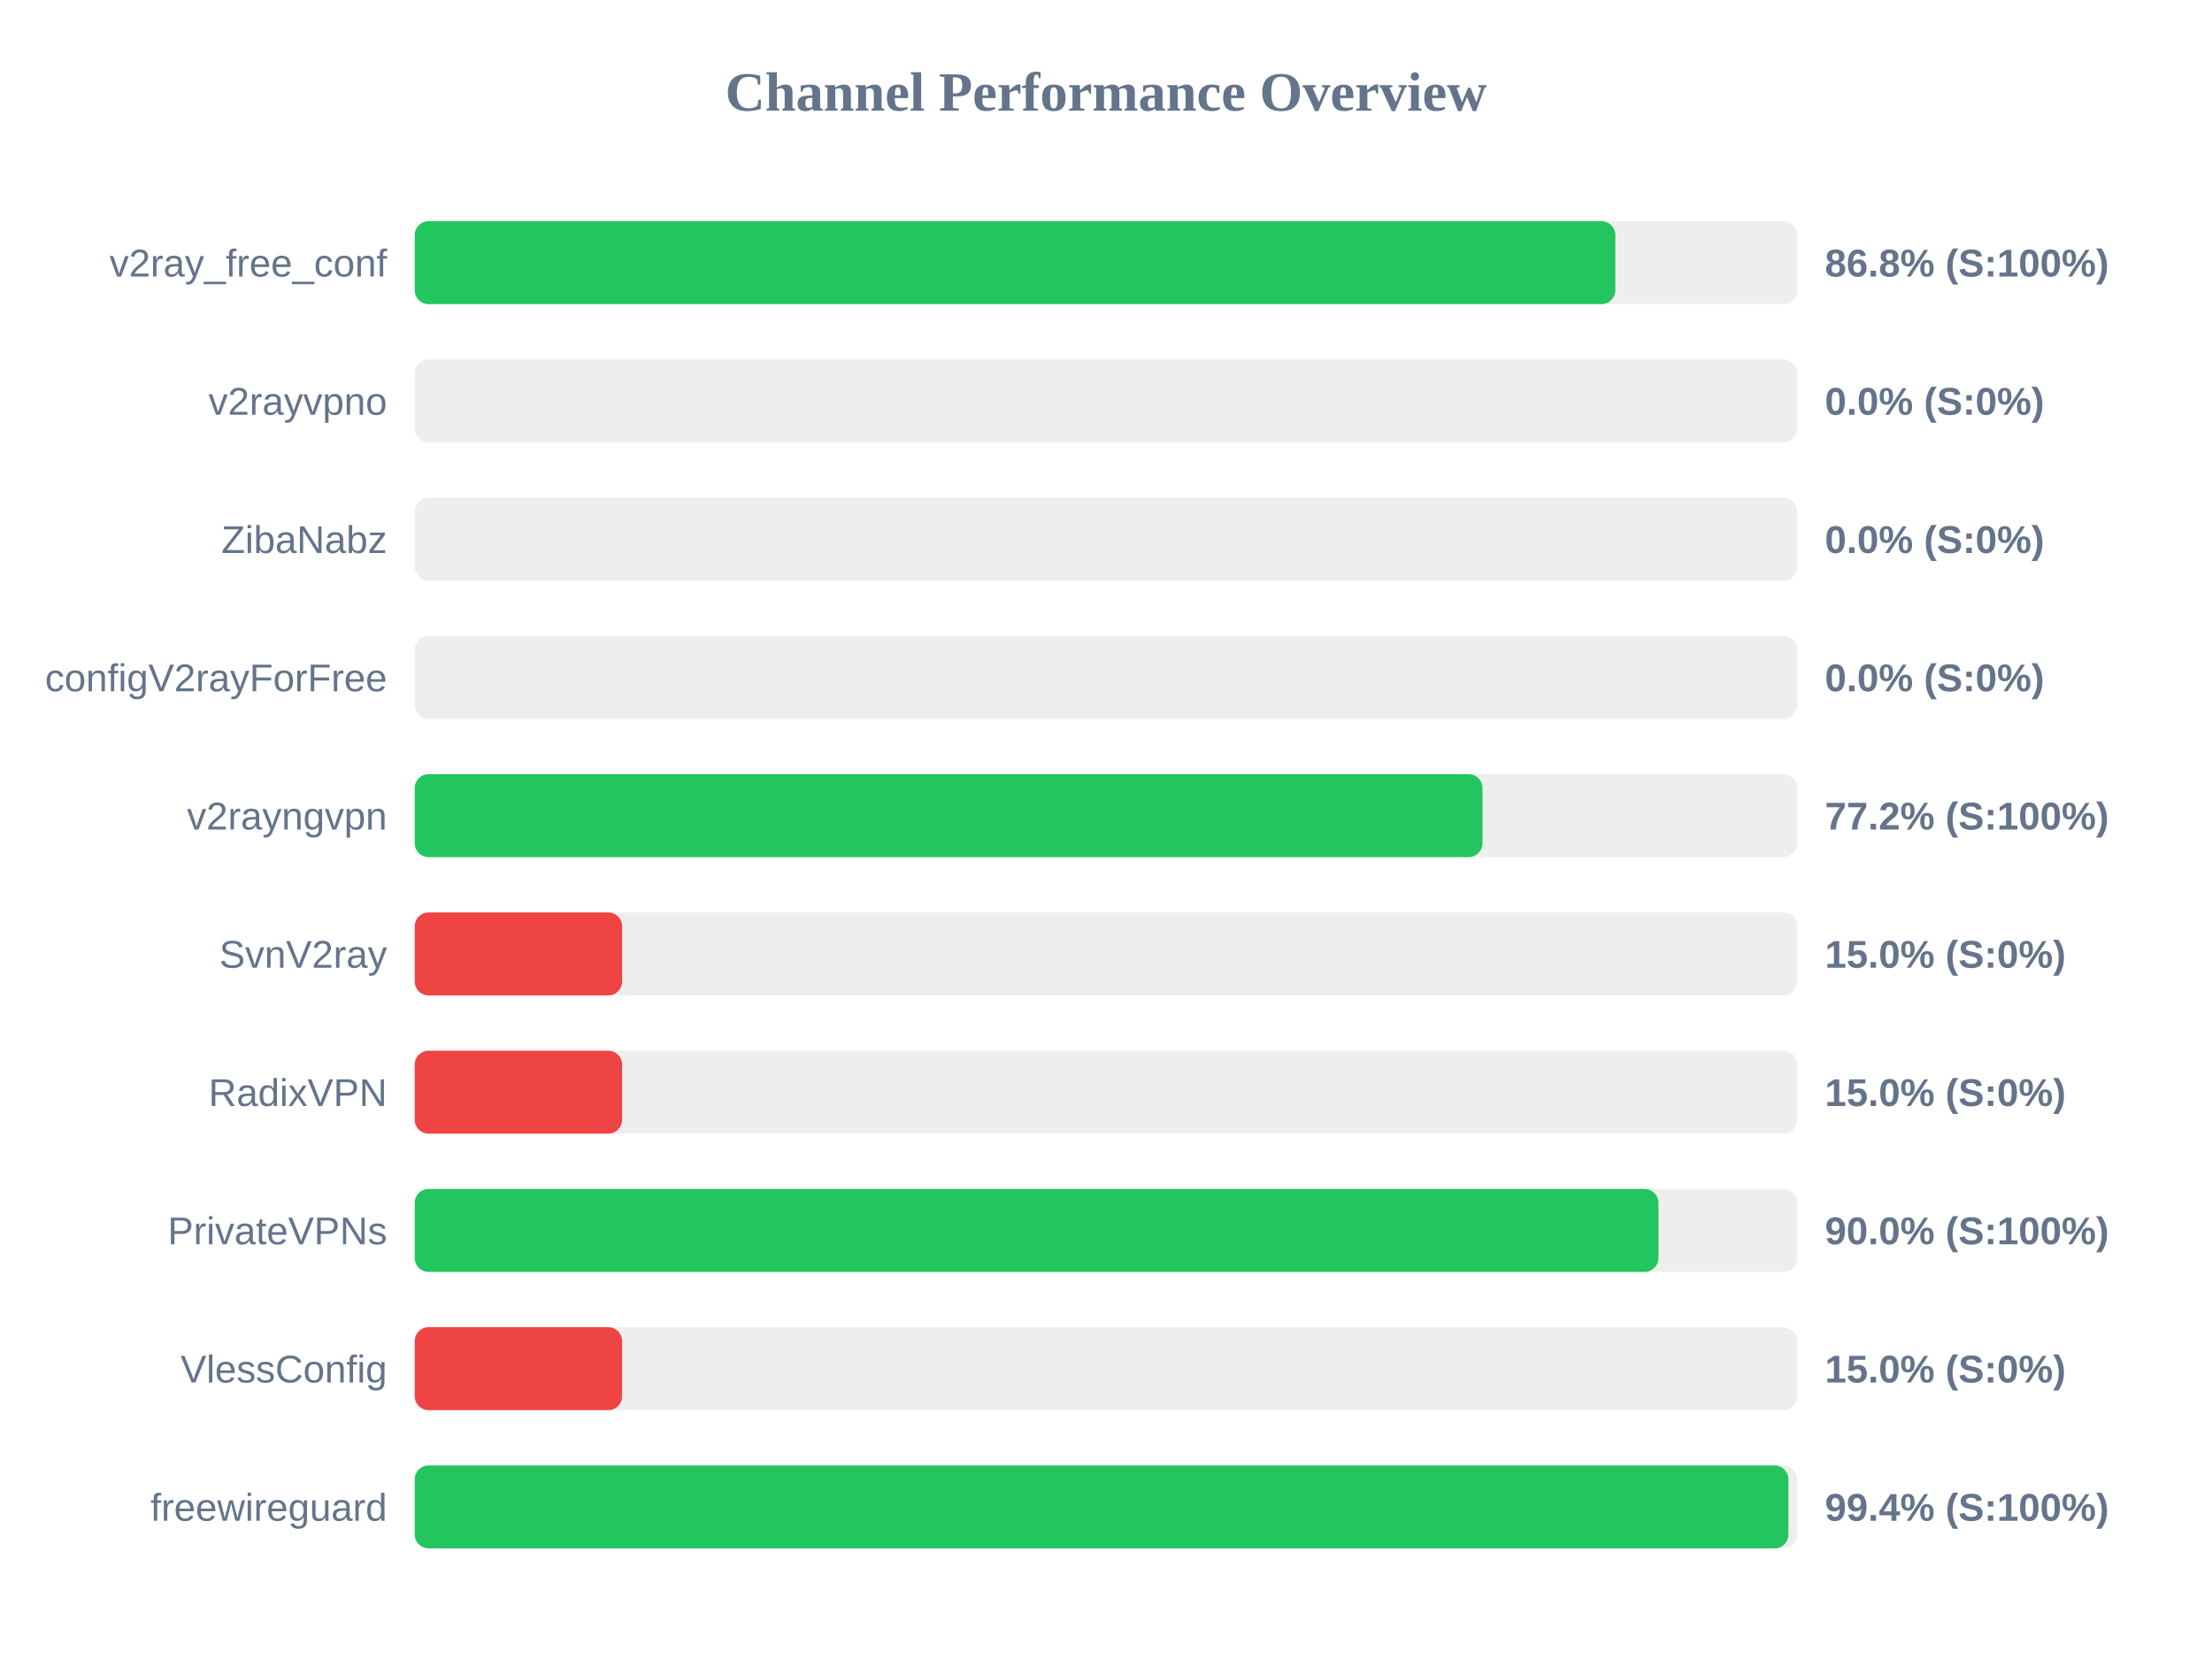
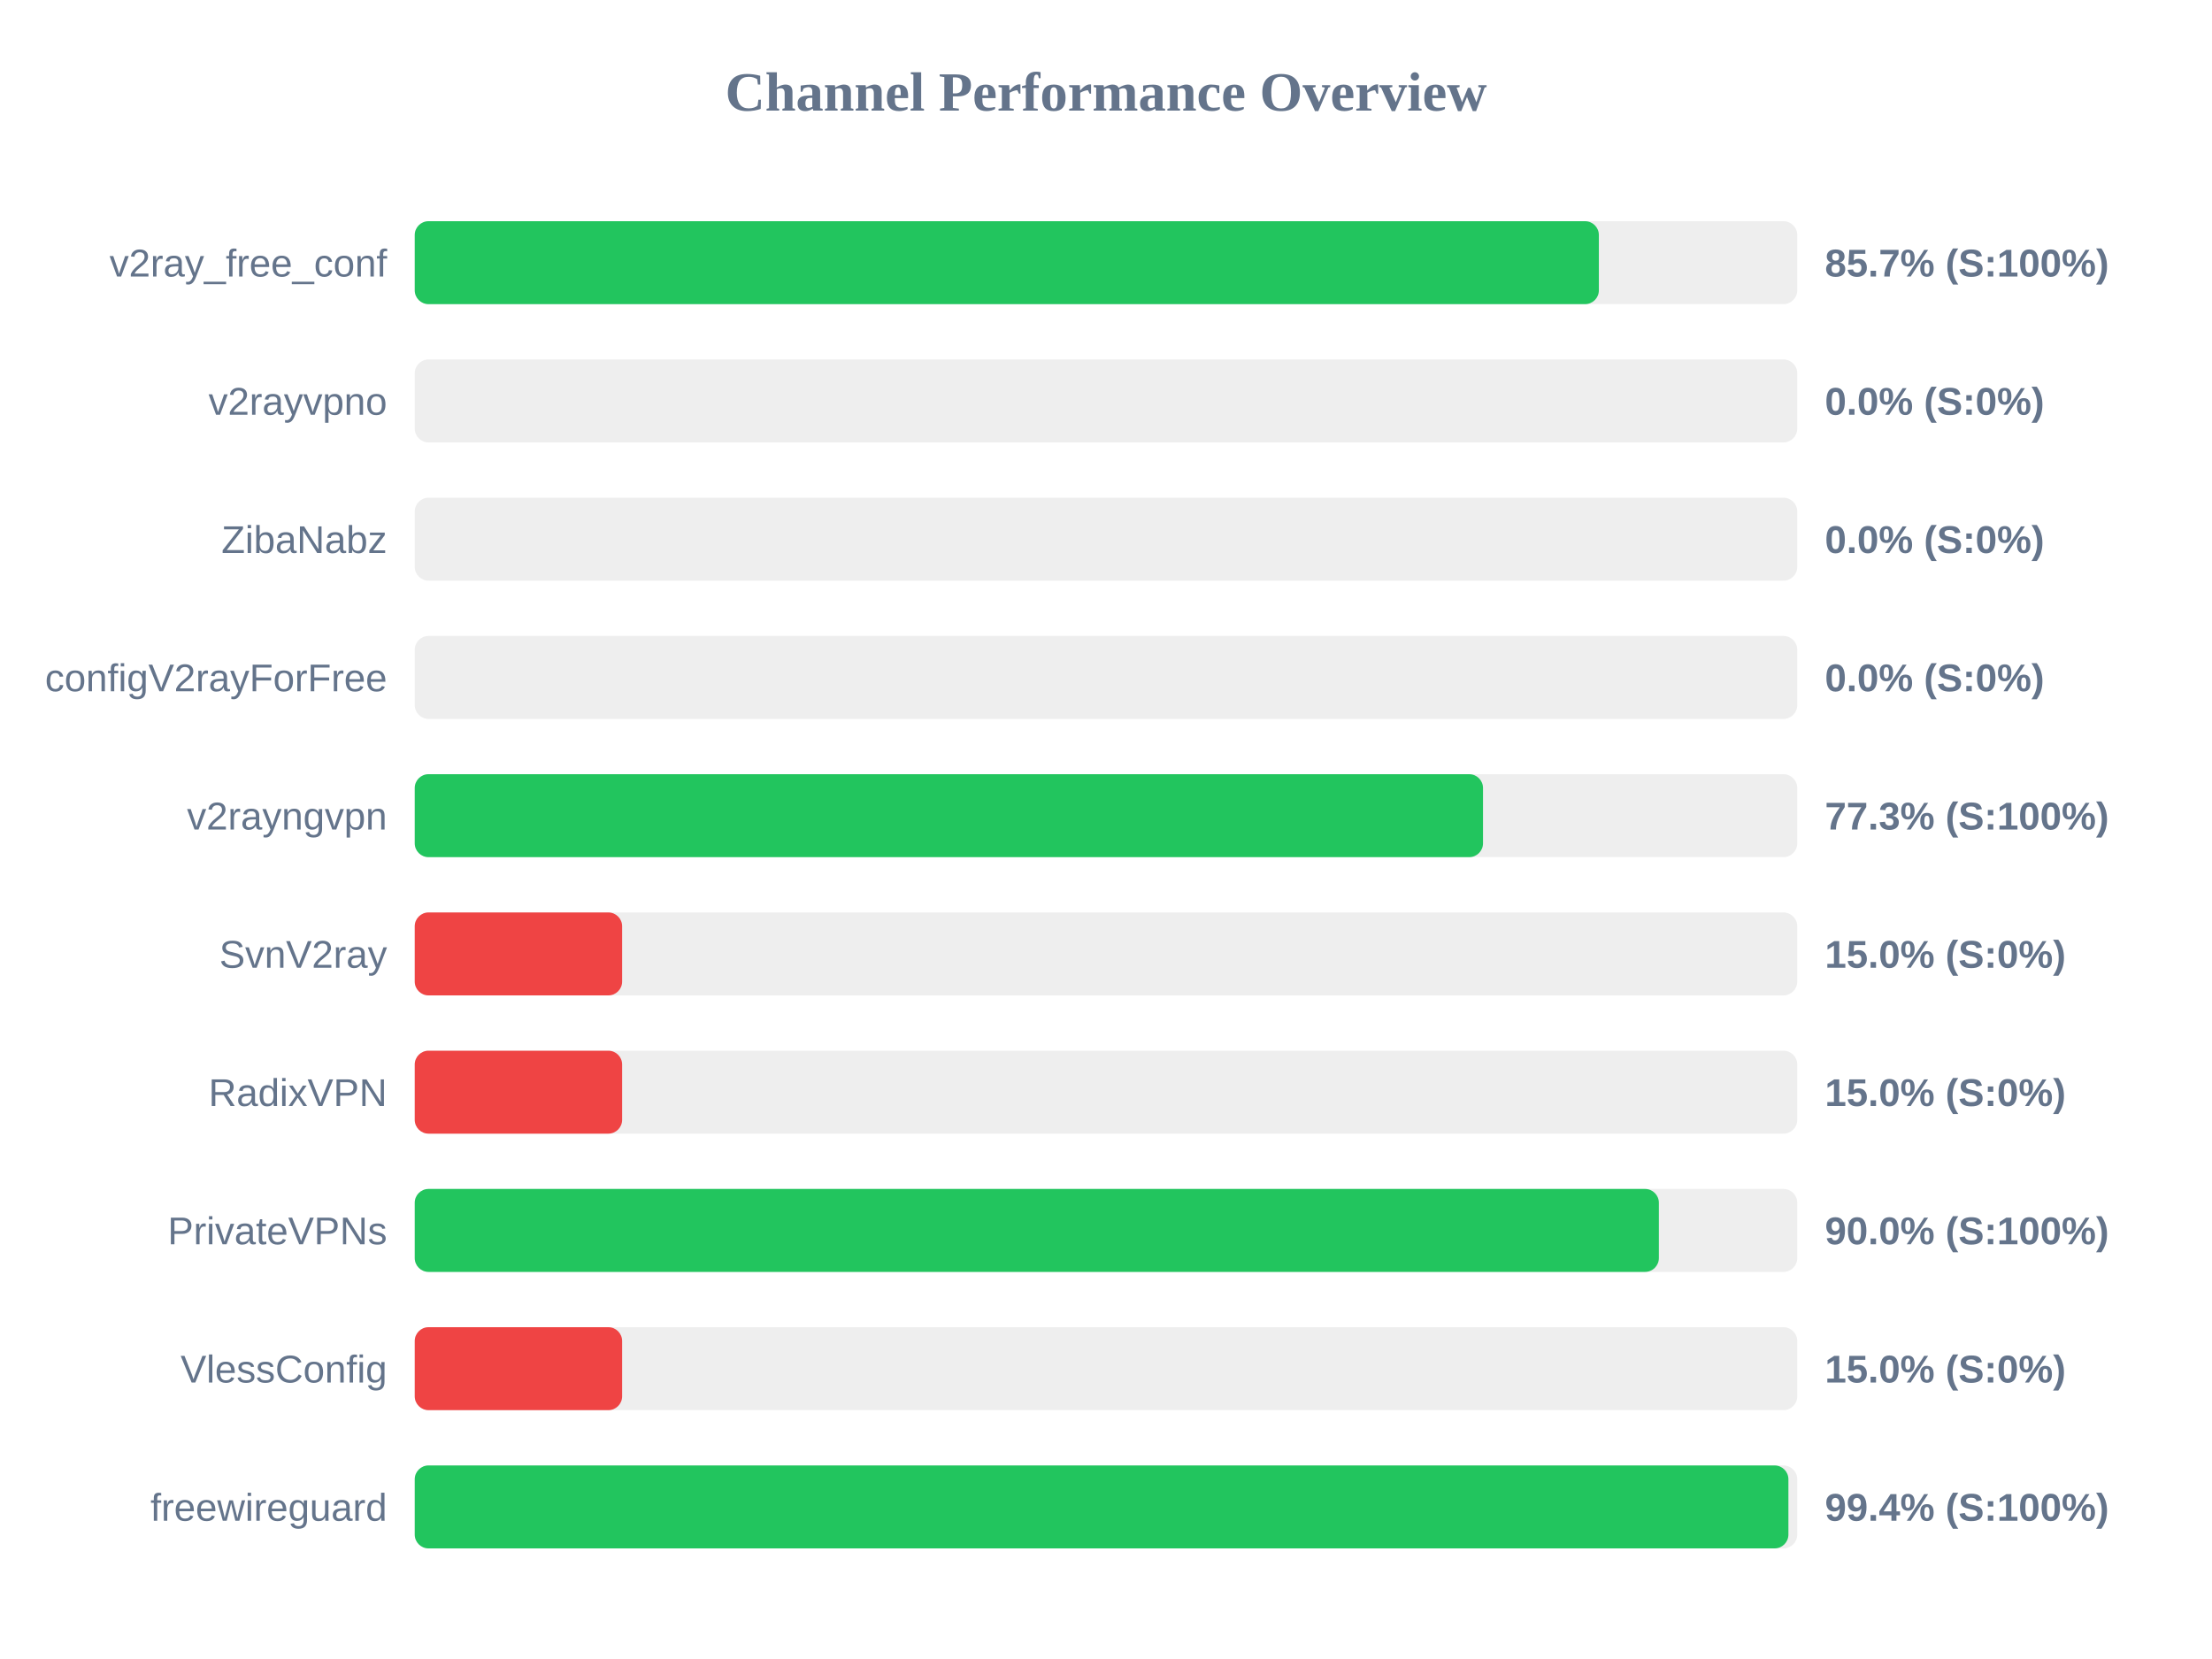
<svg xmlns="http://www.w3.org/2000/svg" width="800" height="600" version="1.1">
  <style>
        .row { font: 14px Arial; fill: #64748b; }
        .score { font: bold 14px Arial; fill: #64748b; }
    </style>
  <text x="400" y="40" text-anchor="middle" font-size="20px" font-weight="bold" fill="#64748b">Channel Performance Overview</text>
  <rect x="150" y="80" width="500" height="30" fill="#eee" rx="5" />
-   <rect x="150" y="80" width="434.2" height="30" fill="#22c55e" rx="5" />
+   <rect x="150" y="80" width="428.25" height="30" fill="#22c55e" rx="5" />
  <text x="140" y="100" text-anchor="end" class="row">v2ray_free_conf</text>
-   <text x="660" y="100" text-anchor="start" class="score">86.8% (S:100%)</text>
+   <text x="660" y="100" text-anchor="start" class="score">85.7% (S:100%)</text>
  <rect x="150" y="130" width="500" height="30" fill="#eee" rx="5" />
  <rect x="150" y="130" width="0.0" height="30" fill="#ef4444" rx="5" />
  <text x="140" y="150" text-anchor="end" class="row">v2rayvpno</text>
  <text x="660" y="150" text-anchor="start" class="score">0.0% (S:0%)</text>
  <rect x="150" y="180" width="500" height="30" fill="#eee" rx="5" />
  <rect x="150" y="180" width="0.0" height="30" fill="#ef4444" rx="5" />
  <text x="140" y="200" text-anchor="end" class="row">ZibaNabz</text>
  <text x="660" y="200" text-anchor="start" class="score">0.0% (S:0%)</text>
  <rect x="150" y="230" width="500" height="30" fill="#eee" rx="5" />
  <rect x="150" y="230" width="0.0" height="30" fill="#ef4444" rx="5" />
  <text x="140" y="250" text-anchor="end" class="row">configV2rayForFree</text>
  <text x="660" y="250" text-anchor="start" class="score">0.0% (S:0%)</text>
  <rect x="150" y="280" width="500" height="30" fill="#eee" rx="5" />
-   <rect x="150" y="280" width="386.15" height="30" fill="#22c55e" rx="5" />
+   <rect x="150" y="280" width="386.35" height="30" fill="#22c55e" rx="5" />
  <text x="140" y="300" text-anchor="end" class="row">v2rayngvpn</text>
-   <text x="660" y="300" text-anchor="start" class="score">77.2% (S:100%)</text>
+   <text x="660" y="300" text-anchor="start" class="score">77.3% (S:100%)</text>
  <rect x="150" y="330" width="500" height="30" fill="#eee" rx="5" />
  <rect x="150" y="330" width="75.0" height="30" fill="#ef4444" rx="5" />
  <text x="140" y="350" text-anchor="end" class="row">SvnV2ray</text>
  <text x="660" y="350" text-anchor="start" class="score">15.0% (S:0%)</text>
  <rect x="150" y="380" width="500" height="30" fill="#eee" rx="5" />
  <rect x="150" y="380" width="75.0" height="30" fill="#ef4444" rx="5" />
  <text x="140" y="400" text-anchor="end" class="row">RadixVPN</text>
  <text x="660" y="400" text-anchor="start" class="score">15.0% (S:0%)</text>
  <rect x="150" y="430" width="500" height="30" fill="#eee" rx="5" />
-   <rect x="150" y="430" width="449.8" height="30" fill="#22c55e" rx="5" />
+   <rect x="150" y="430" width="449.95" height="30" fill="#22c55e" rx="5" />
  <text x="140" y="450" text-anchor="end" class="row">PrivateVPNs</text>
  <text x="660" y="450" text-anchor="start" class="score">90.0% (S:100%)</text>
  <rect x="150" y="480" width="500" height="30" fill="#eee" rx="5" />
  <rect x="150" y="480" width="75.0" height="30" fill="#ef4444" rx="5" />
  <text x="140" y="500" text-anchor="end" class="row">VlessConfig</text>
  <text x="660" y="500" text-anchor="start" class="score">15.0% (S:0%)</text>
  <rect x="150" y="530" width="500" height="30" fill="#eee" rx="5" />
  <rect x="150" y="530" width="496.8" height="30" fill="#22c55e" rx="5" />
  <text x="140" y="550" text-anchor="end" class="row">freewireguard</text>
  <text x="660" y="550" text-anchor="start" class="score">99.4% (S:100%)</text>
</svg>
